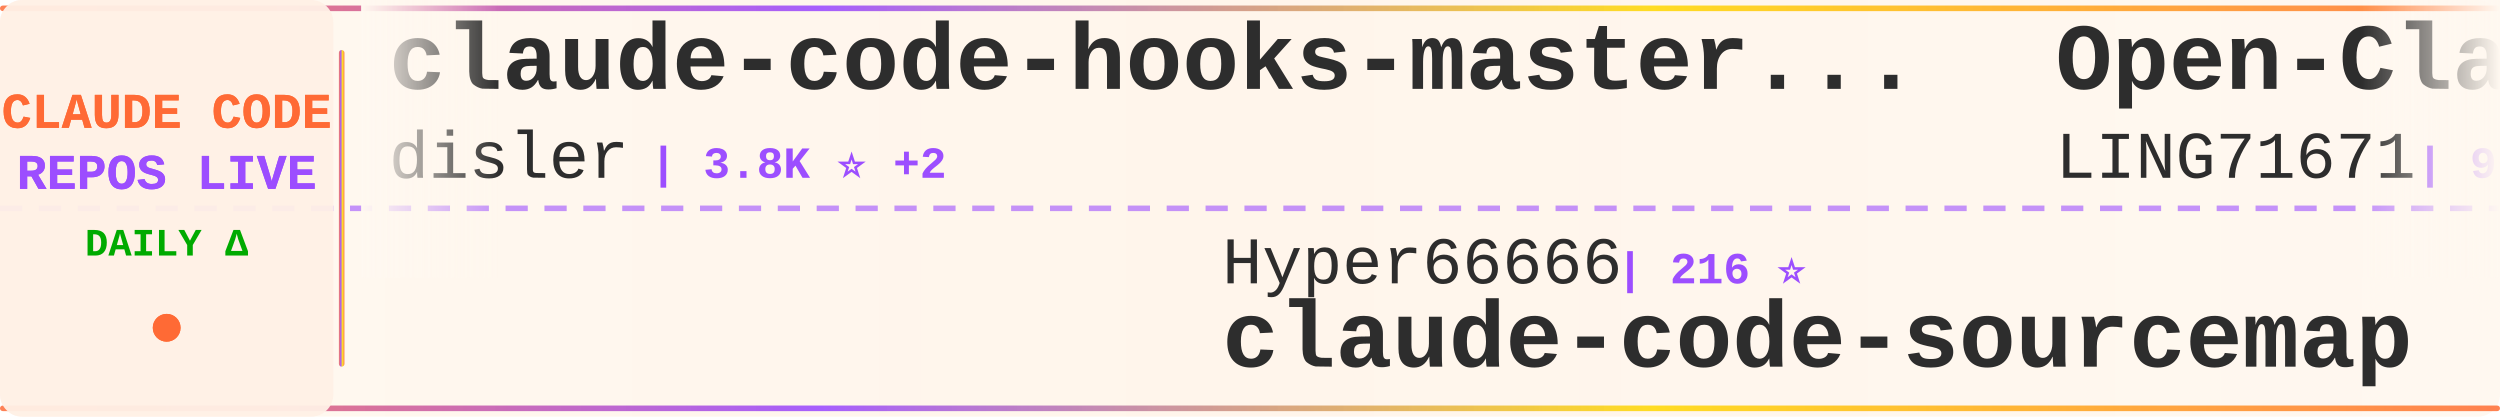
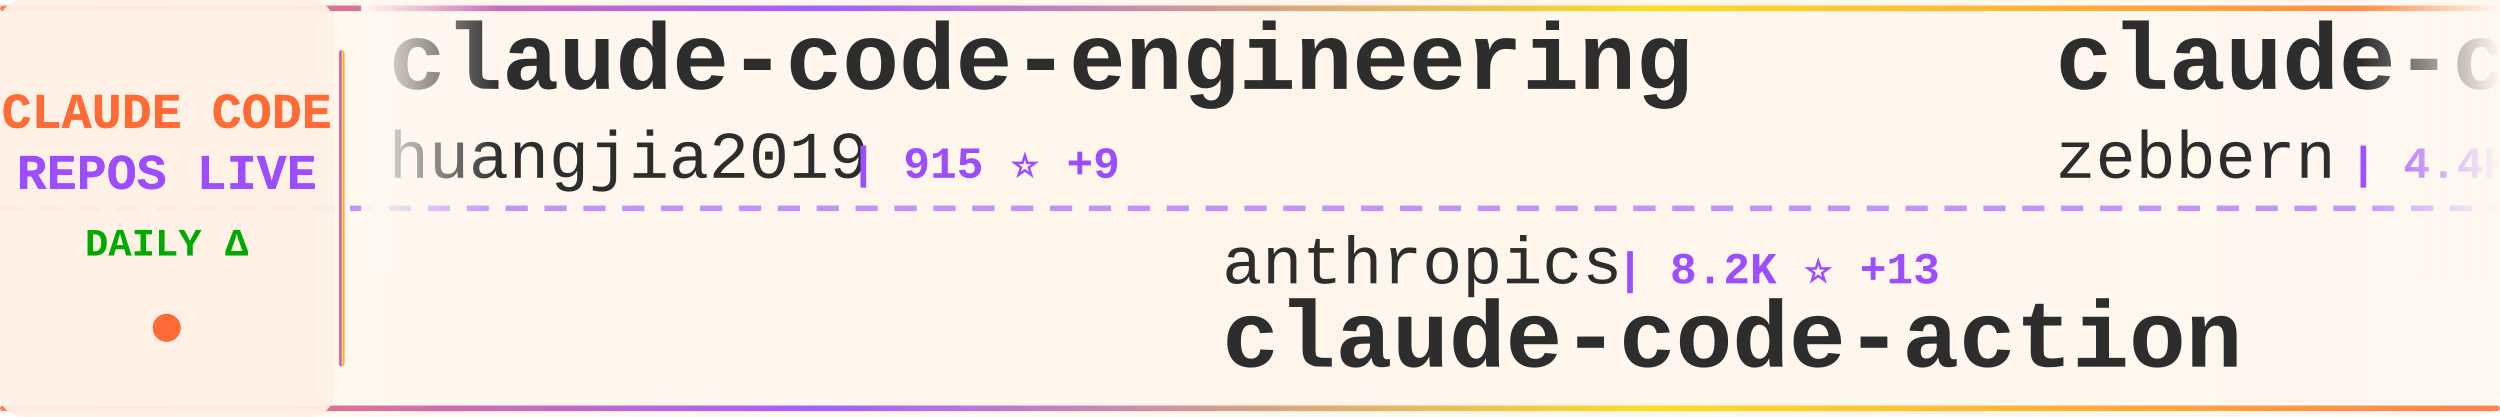
<svg xmlns="http://www.w3.org/2000/svg" width="900" height="150">
  <defs>
    <linearGradient id="tickerBg" x1="0%" y1="0%" x2="100%" y2="0%">
      <stop offset="0%" style="stop-color:#fff8f0;stop-opacity:0.98" />
      <stop offset="50%" style="stop-color:#fff5eb;stop-opacity:1" />
      <stop offset="100%" style="stop-color:#fff8f0;stop-opacity:0.98" />
    </linearGradient>
    <linearGradient id="borderGrad" x1="0%" y1="0%" x2="100%" y2="0%">
      <stop offset="0%" style="stop-color:#FF6B35;stop-opacity:0.85">
        <animate attributeName="stop-opacity" values="0.85;1;0.85" dur="2s" repeatCount="indefinite" />
      </stop>
      <stop offset="33%" style="stop-color:#9C4EFF;stop-opacity:0.9">
        <animate attributeName="stop-opacity" values="0.9;1;0.9" dur="2.2s" repeatCount="indefinite" />
      </stop>
      <stop offset="66%" style="stop-color:#FFD700;stop-opacity:0.85">
        <animate attributeName="stop-opacity" values="0.85;1;0.85" dur="1.8s" repeatCount="indefinite" />
      </stop>
      <stop offset="100%" style="stop-color:#FF6B35;stop-opacity:0.85">
        <animate attributeName="stop-opacity" values="0.85;1;0.85" dur="2s" repeatCount="indefinite" />
      </stop>
    </linearGradient>
    <filter id="textGlow">
      <feGaussianBlur stdDeviation="0.15" result="coloredBlur" />
      <feMerge>
        <feMergeNode in="coloredBlur" />
        <feMergeNode in="SourceGraphic" />
      </feMerge>
    </filter>
    <filter id="metricGlow">
      <feGaussianBlur stdDeviation="0.2" result="coloredBlur" />
      <feMerge>
        <feMergeNode in="coloredBlur" />
        <feMergeNode in="SourceGraphic" />
      </feMerge>
    </filter>
    <linearGradient id="leftFade" x1="0%" y1="0%" x2="100%" y2="0%">
      <stop offset="0%" style="stop-color:#fff8f0;stop-opacity:1" />
      <stop offset="100%" style="stop-color:#fff8f0;stop-opacity:0" />
    </linearGradient>
    <linearGradient id="rightFade" x1="0%" y1="0%" x2="100%" y2="0%">
      <stop offset="0%" style="stop-color:#fff8f0;stop-opacity:0" />
      <stop offset="100%" style="stop-color:#fff8f0;stop-opacity:1" />
    </linearGradient>
  </defs>
  <rect width="900" height="150" fill="url(#tickerBg)" rx="8" />
  <rect x="0" y="2" width="900" height="2" fill="url(#borderGrad)" rx="1" />
  <rect x="0" y="146" width="900" height="2" fill="url(#borderGrad)" rx="1" />
  <line x1="0" y1="75" x2="900" y2="75" stroke="#9C4EFF" stroke-width="2" stroke-dasharray="8 6" opacity="0.6" />
  <rect x="0" y="0" width="120" height="150" fill="#fff0e6" opacity="0.95" rx="8" />
  <text x="60" y="46" font-family="'Courier New', monospace" font-size="18" font-weight="bold" fill="#FF6B35" text-anchor="middle" filter="url(#textGlow)">
    CLAUDE CODE
  </text>
  <text x="60" y="68" font-family="'Courier New', monospace" font-size="18" font-weight="bold" fill="#9C4EFF" text-anchor="middle" filter="url(#textGlow)">
    REPOS LIVE
  </text>
  <text x="60" y="92" font-family="'Courier New', monospace" font-size="14" font-weight="bold" fill="#00aa00" text-anchor="middle">
    DAILY Δ
  </text>
  <circle cx="60" cy="118" r="5" fill="#FF6B35" filter="url(#metricGlow)">
    <animate attributeName="r" values="4;6;4" dur="1.5s" repeatCount="indefinite" />
    <animate attributeName="opacity" values="0.6;1;0.6" dur="1.5s" repeatCount="indefinite" />
  </circle>
  <rect x="122" y="18" width="2" height="114" fill="url(#borderGrad)" rx="1" />
  <clipPath id="tickerClip">
    <rect x="130" y="0" width="770" height="150" />
  </clipPath>
  <g clip-path="url(#tickerClip)">
    <g id="tickerItems">
      <animateTransform attributeName="transform" attributeType="XML" type="translate" from="0 0" to="-3000 0" dur="54s" repeatCount="indefinite" />
      <g transform="translate(0, 0)">
-         <text x="140" y="32" font-family="'Courier New', monospace" font-size="34" font-weight="bold" fill="#2d2d2d">claude-code-hooks-master...</text>
-         <text x="140" y="64" font-family="'Courier New', monospace" font-size="24" font-weight="normal" fill="#2d2d2d" opacity="1.0">disler</text>
-         <text x="234" y="64" font-family="'Courier New', monospace" font-size="16" font-weight="bold" fill="#9C4EFF"> | 3.8K ⭐ +2</text>
+         <text x="140" y="32" font-family="'Courier New', monospace" font-size="34" font-weight="bold" fill="#2d2d2d">claude-code-engineering</text>
+         <text x="140" y="64" font-family="'Courier New', monospace" font-size="24" font-weight="normal" fill="#2d2d2d" opacity="1.0">huangjia2019</text>
+         <text x="306" y="64" font-family="'Courier New', monospace" font-size="16" font-weight="bold" fill="#9C4EFF"> | 915 ⭐ +9</text>
      </g>
      <g transform="translate(300, 0)">
-         <text x="140" y="102" font-family="'Courier New', monospace" font-size="24" font-weight="normal" fill="#2d2d2d" opacity="1.0">Hyper66666</text>
-         <text x="282" y="102" font-family="'Courier New', monospace" font-size="16" font-weight="bold" fill="#9C4EFF"> | 216 ⭐</text>
-         <text x="140" y="132" font-family="'Courier New', monospace" font-size="34" font-weight="bold" fill="#2d2d2d">claude-code-sourcemap</text>
+         <text x="140" y="102" font-family="'Courier New', monospace" font-size="24" font-weight="normal" fill="#2d2d2d" opacity="1.0">anthropics</text>
+         <text x="282" y="102" font-family="'Courier New', monospace" font-size="16" font-weight="bold" fill="#9C4EFF"> | 8.2K ⭐ +13</text>
+         <text x="140" y="132" font-family="'Courier New', monospace" font-size="34" font-weight="bold" fill="#2d2d2d">claude-code-action</text>
      </g>
      <g transform="translate(600, 0)">
-         <text x="140" y="32" font-family="'Courier New', monospace" font-size="34" font-weight="bold" fill="#2d2d2d">Open-ClaudeCode</text>
-         <text x="140" y="64" font-family="'Courier New', monospace" font-size="24" font-weight="normal" fill="#2d2d2d" opacity="1.0">LING71671</text>
-         <text x="270" y="64" font-family="'Courier New', monospace" font-size="16" font-weight="bold" fill="#9C4EFF"> | 905 ⭐ +2</text>
+         <text x="140" y="32" font-family="'Courier New', monospace" font-size="34" font-weight="bold" fill="#2d2d2d">claude-code-guide</text>
+         <text x="140" y="64" font-family="'Courier New', monospace" font-size="24" font-weight="normal" fill="#2d2d2d" opacity="1.0">zebbern</text>
+         <text x="246" y="64" font-family="'Courier New', monospace" font-size="16" font-weight="bold" fill="#9C4EFF"> | 4.4K ⭐ +4</text>
      </g>
      <g transform="translate(900, 0)">
-         <text x="140" y="102" font-family="'Courier New', monospace" font-size="24" font-weight="normal" fill="#2d2d2d" opacity="1.0">ding113</text>
-         <text x="246" y="102" font-family="'Courier New', monospace" font-size="16" font-weight="bold" fill="#9C4EFF"> | 3.2K ⭐ +14</text>
-         <text x="140" y="132" font-family="'Courier New', monospace" font-size="34" font-weight="bold" fill="#2d2d2d">claude-code-hub</text>
+         <text x="140" y="102" font-family="'Courier New', monospace" font-size="24" font-weight="normal" fill="#2d2d2d" opacity="1.0">frankbria</text>
+         <text x="270" y="102" font-family="'Courier New', monospace" font-size="16" font-weight="bold" fill="#9C4EFF"> | 9.5K ⭐ +5</text>
+         <text x="140" y="132" font-family="'Courier New', monospace" font-size="34" font-weight="bold" fill="#2d2d2d">ralph-claude-code</text>
      </g>
      <g transform="translate(1200, 0)">
-         <text x="140" y="32" font-family="'Courier New', monospace" font-size="34" font-weight="bold" fill="#2d2d2d">Auto-claude-code-researc...</text>
-         <text x="140" y="64" font-family="'Courier New', monospace" font-size="24" font-weight="normal" fill="#2d2d2d" opacity="1.0">wanshuiyin</text>
-         <text x="282" y="64" font-family="'Courier New', monospace" font-size="16" font-weight="bold" fill="#9C4EFF"> | 12.9K ⭐ +58</text>
+         <text x="140" y="32" font-family="'Courier New', monospace" font-size="34" font-weight="bold" fill="#2d2d2d">claude-code-rev</text>
+         <text x="140" y="64" font-family="'Courier New', monospace" font-size="24" font-weight="normal" fill="#2d2d2d" opacity="1.0">oboard</text>
+         <text x="234" y="64" font-family="'Courier New', monospace" font-size="16" font-weight="bold" fill="#9C4EFF"> | 3.2K ⭐ +2</text>
      </g>
      <g transform="translate(1500, 0)">
-         <text x="140" y="102" font-family="'Courier New', monospace" font-size="24" font-weight="normal" fill="#2d2d2d" opacity="1.0">Alishahryar1</text>
-         <text x="306" y="102" font-family="'Courier New', monospace" font-size="16" font-weight="bold" fill="#9C4EFF"> | 37.9K ⭐ +166</text>
-         <text x="140" y="132" font-family="'Courier New', monospace" font-size="34" font-weight="bold" fill="#2d2d2d">free-claude-code</text>
+         <text x="140" y="102" font-family="'Courier New', monospace" font-size="24" font-weight="normal" fill="#2d2d2d" opacity="1.0">lintsinghua</text>
+         <text x="294" y="102" font-family="'Courier New', monospace" font-size="16" font-weight="bold" fill="#9C4EFF"> | 3.8K ⭐ +12</text>
+         <text x="140" y="132" font-family="'Courier New', monospace" font-size="34" font-weight="bold" fill="#2d2d2d">claude-code-book</text>
      </g>
      <g transform="translate(1800, 0)">
-         <text x="140" y="32" font-family="'Courier New', monospace" font-size="34" font-weight="bold" fill="#2d2d2d">claude-code-router</text>
-         <text x="140" y="64" font-family="'Courier New', monospace" font-size="24" font-weight="normal" fill="#2d2d2d" opacity="1.0">musistudio</text>
-         <text x="282" y="64" font-family="'Courier New', monospace" font-size="16" font-weight="bold" fill="#9C4EFF"> | 35.5K ⭐ +34</text>
+         <text x="140" y="32" font-family="'Courier New', monospace" font-size="34" font-weight="bold" fill="#2d2d2d">claude-code-source-build</text>
+         <text x="140" y="64" font-family="'Courier New', monospace" font-size="24" font-weight="normal" fill="#2d2d2d" opacity="1.0">andrew-kramer-inno</text>
+         <text x="378" y="64" font-family="'Courier New', monospace" font-size="16" font-weight="bold" fill="#9C4EFF"> | 593 ⭐ +1</text>
      </g>
      <g transform="translate(2100, 0)">
-         <text x="140" y="102" font-family="'Courier New', monospace" font-size="24" font-weight="normal" fill="#2d2d2d" opacity="1.0">Pimzino</text>
-         <text x="246" y="102" font-family="'Courier New', monospace" font-size="16" font-weight="bold" fill="#9C4EFF"> | 3.8K ⭐ +2</text>
-         <text x="140" y="132" font-family="'Courier New', monospace" font-size="34" font-weight="bold" fill="#2d2d2d">claude-code-spec-workflo...</text>
+         <text x="140" y="102" font-family="'Courier New', monospace" font-size="24" font-weight="normal" fill="#2d2d2d" opacity="1.0">AICoderTudou</text>
+         <text x="306" y="102" font-family="'Courier New', monospace" font-size="16" font-weight="bold" fill="#9C4EFF"> | 498 ⭐</text>
+         <text x="140" y="132" font-family="'Courier New', monospace" font-size="34" font-weight="bold" fill="#2d2d2d">claude-code-tudou</text>
      </g>
      <g transform="translate(2400, 0)">
-         <text x="140" y="32" font-family="'Courier New', monospace" font-size="34" font-weight="bold" fill="#2d2d2d">Claude-code</text>
-         <text x="140" y="64" font-family="'Courier New', monospace" font-size="24" font-weight="normal" fill="#2d2d2d" opacity="1.0">zstmfhy</text>
-         <text x="246" y="64" font-family="'Courier New', monospace" font-size="16" font-weight="bold" fill="#9C4EFF"> | 190 ⭐</text>
+         <text x="140" y="32" font-family="'Courier New', monospace" font-size="34" font-weight="bold" fill="#2d2d2d">claude-code</text>
+         <text x="140" y="64" font-family="'Courier New', monospace" font-size="24" font-weight="normal" fill="#2d2d2d" opacity="1.0">Onewon</text>
+         <text x="234" y="64" font-family="'Courier New', monospace" font-size="16" font-weight="bold" fill="#9C4EFF"> | 182 ⭐</text>
      </g>
      <g transform="translate(2700, 0)">
-         <text x="140" y="102" font-family="'Courier New', monospace" font-size="24" font-weight="normal" fill="#2d2d2d" opacity="1.0">VoltAgent</text>
-         <text x="270" y="102" font-family="'Courier New', monospace" font-size="16" font-weight="bold" fill="#9C4EFF"> | 22.7K ⭐ +63</text>
-         <text x="140" y="132" font-family="'Courier New', monospace" font-size="34" font-weight="bold" fill="#2d2d2d">awesome-claude-code-suba...</text>
+         <text x="140" y="102" font-family="'Courier New', monospace" font-size="24" font-weight="normal" fill="#2d2d2d" opacity="1.0">claude-code-best</text>
+         <text x="354" y="102" font-family="'Courier New', monospace" font-size="16" font-weight="bold" fill="#9C4EFF"> | 20.7K ⭐ +65</text>
+         <text x="140" y="132" font-family="'Courier New', monospace" font-size="34" font-weight="bold" fill="#2d2d2d">claude-code</text>
      </g>
      <g transform="translate(3000, 0)">
-         <text x="140" y="32" font-family="'Courier New', monospace" font-size="34" font-weight="bold" fill="#2d2d2d">claude-code-hooks-master...</text>
-         <text x="140" y="64" font-family="'Courier New', monospace" font-size="24" font-weight="normal" fill="#2d2d2d" opacity="1.0">disler</text>
-         <text x="234" y="64" font-family="'Courier New', monospace" font-size="16" font-weight="bold" fill="#9C4EFF"> | 3.8K ⭐ +2</text>
+         <text x="140" y="32" font-family="'Courier New', monospace" font-size="34" font-weight="bold" fill="#2d2d2d">claude-code-engineering</text>
+         <text x="140" y="64" font-family="'Courier New', monospace" font-size="24" font-weight="normal" fill="#2d2d2d" opacity="1.0">huangjia2019</text>
+         <text x="306" y="64" font-family="'Courier New', monospace" font-size="16" font-weight="bold" fill="#9C4EFF"> | 915 ⭐ +9</text>
      </g>
      <g transform="translate(3300, 0)">
-         <text x="140" y="102" font-family="'Courier New', monospace" font-size="24" font-weight="normal" fill="#2d2d2d" opacity="1.0">Hyper66666</text>
-         <text x="282" y="102" font-family="'Courier New', monospace" font-size="16" font-weight="bold" fill="#9C4EFF"> | 216 ⭐</text>
-         <text x="140" y="132" font-family="'Courier New', monospace" font-size="34" font-weight="bold" fill="#2d2d2d">claude-code-sourcemap</text>
+         <text x="140" y="102" font-family="'Courier New', monospace" font-size="24" font-weight="normal" fill="#2d2d2d" opacity="1.0">anthropics</text>
+         <text x="282" y="102" font-family="'Courier New', monospace" font-size="16" font-weight="bold" fill="#9C4EFF"> | 8.2K ⭐ +13</text>
+         <text x="140" y="132" font-family="'Courier New', monospace" font-size="34" font-weight="bold" fill="#2d2d2d">claude-code-action</text>
      </g>
      <g transform="translate(3600, 0)">
-         <text x="140" y="32" font-family="'Courier New', monospace" font-size="34" font-weight="bold" fill="#2d2d2d">Open-ClaudeCode</text>
-         <text x="140" y="64" font-family="'Courier New', monospace" font-size="24" font-weight="normal" fill="#2d2d2d" opacity="1.0">LING71671</text>
-         <text x="270" y="64" font-family="'Courier New', monospace" font-size="16" font-weight="bold" fill="#9C4EFF"> | 905 ⭐ +2</text>
+         <text x="140" y="32" font-family="'Courier New', monospace" font-size="34" font-weight="bold" fill="#2d2d2d">claude-code-guide</text>
+         <text x="140" y="64" font-family="'Courier New', monospace" font-size="24" font-weight="normal" fill="#2d2d2d" opacity="1.0">zebbern</text>
+         <text x="246" y="64" font-family="'Courier New', monospace" font-size="16" font-weight="bold" fill="#9C4EFF"> | 4.4K ⭐ +4</text>
      </g>
      <g transform="translate(3900, 0)">
-         <text x="140" y="102" font-family="'Courier New', monospace" font-size="24" font-weight="normal" fill="#2d2d2d" opacity="1.0">ding113</text>
-         <text x="246" y="102" font-family="'Courier New', monospace" font-size="16" font-weight="bold" fill="#9C4EFF"> | 3.2K ⭐ +14</text>
-         <text x="140" y="132" font-family="'Courier New', monospace" font-size="34" font-weight="bold" fill="#2d2d2d">claude-code-hub</text>
+         <text x="140" y="102" font-family="'Courier New', monospace" font-size="24" font-weight="normal" fill="#2d2d2d" opacity="1.0">frankbria</text>
+         <text x="270" y="102" font-family="'Courier New', monospace" font-size="16" font-weight="bold" fill="#9C4EFF"> | 9.5K ⭐ +5</text>
+         <text x="140" y="132" font-family="'Courier New', monospace" font-size="34" font-weight="bold" fill="#2d2d2d">ralph-claude-code</text>
      </g>
    </g>
  </g>
  <rect x="130" y="0" width="50" height="100" fill="url(#leftFade)" />
  <rect x="850" y="0" width="50" height="100" fill="url(#rightFade)" />
</svg>
